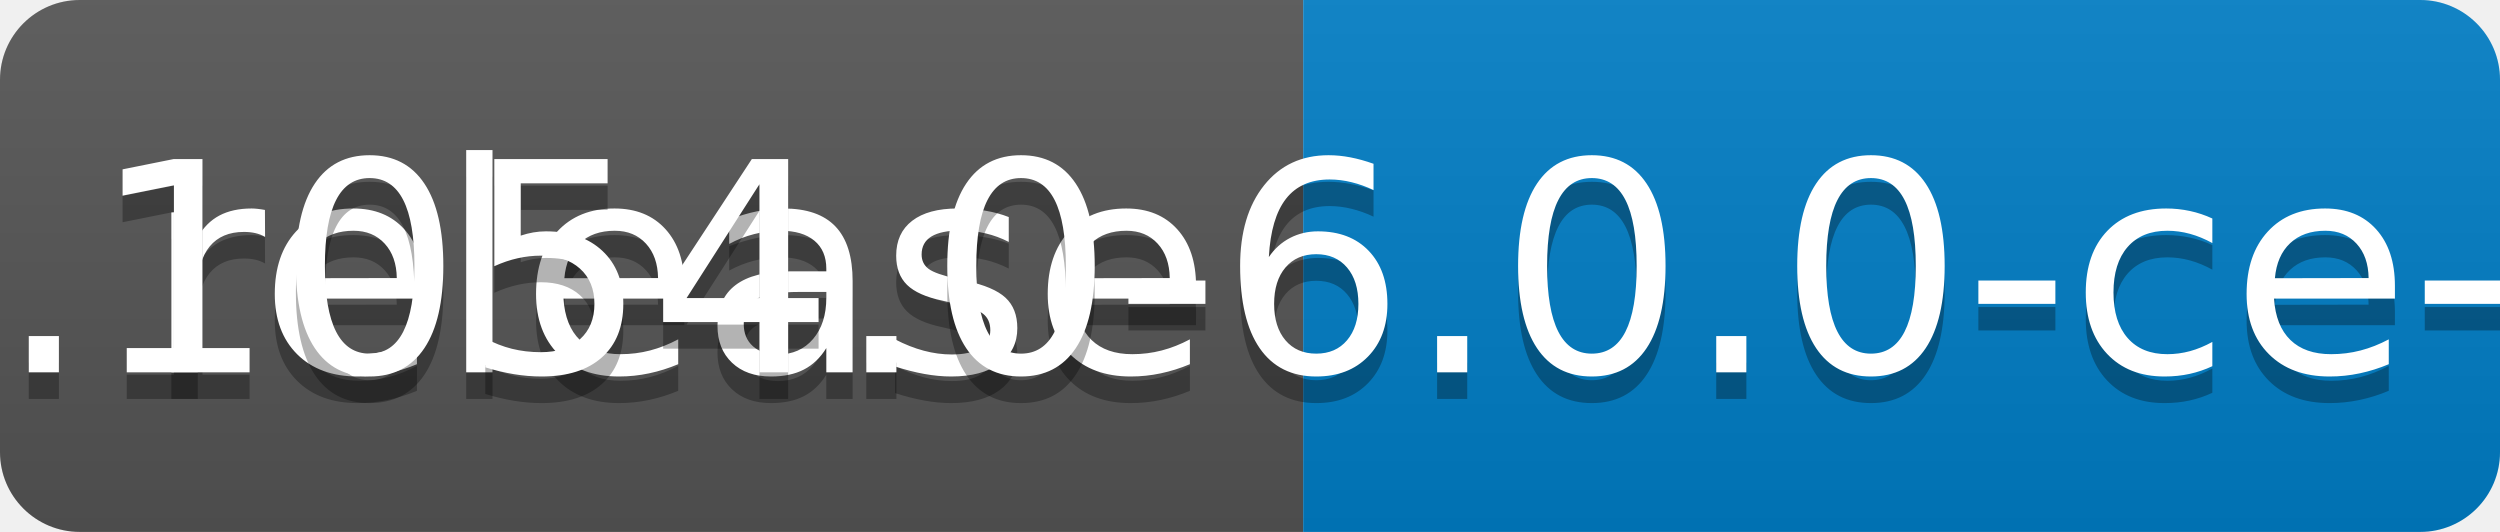
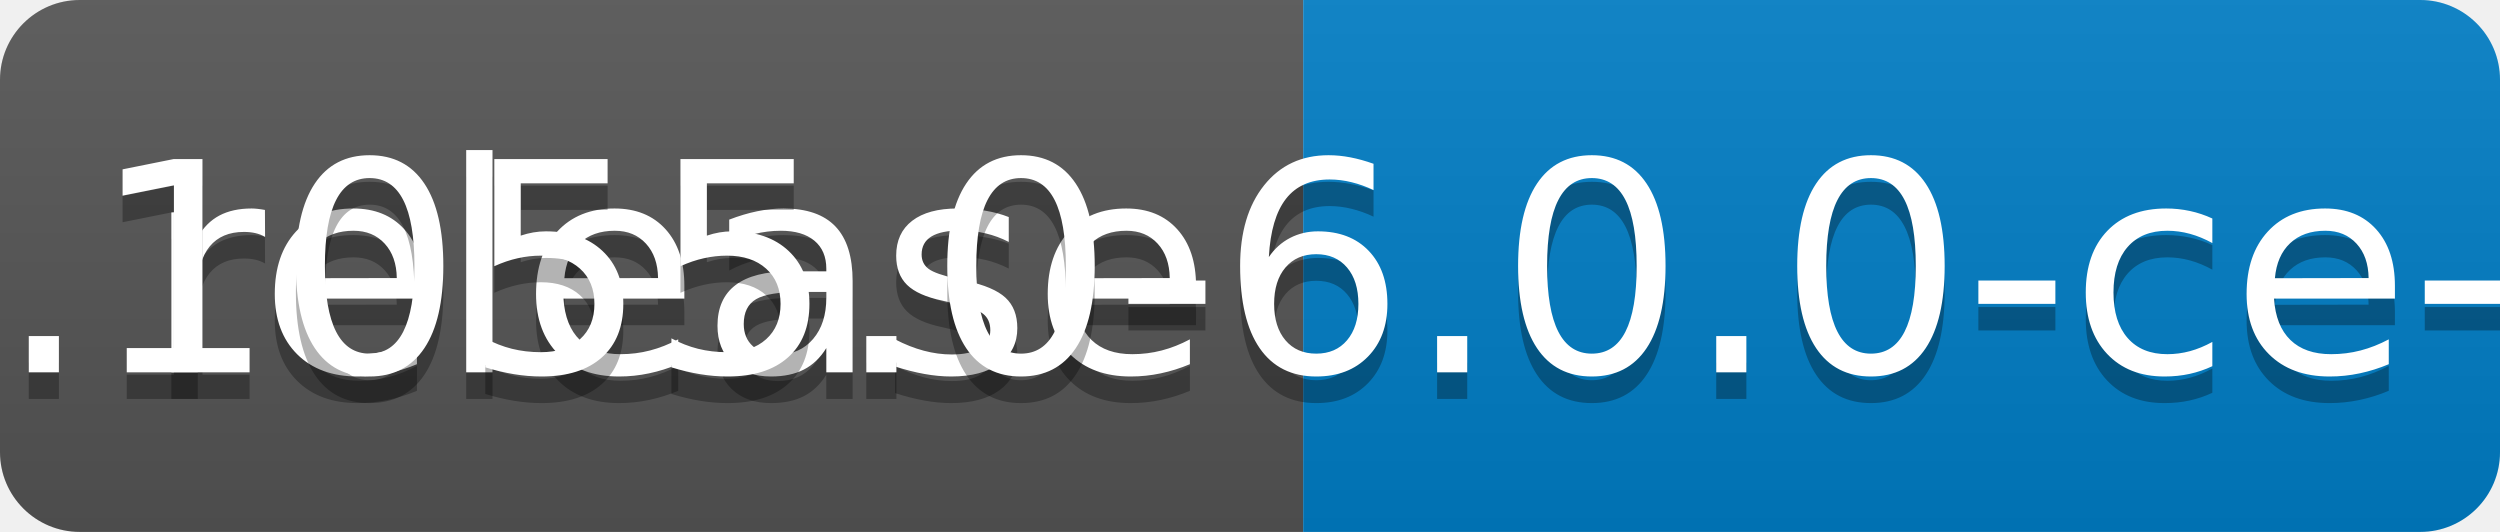
<svg xmlns="http://www.w3.org/2000/svg" width="94" height="20">
  <linearGradient id="b" x2="0" y2="100%">
    <stop offset="0" stop-color="#bbb" stop-opacity=".1" />
    <stop offset="1" stop-opacity=".1" />
  </linearGradient>
  <clipPath id="a">
    <rect width="94" height="20" rx="3" fill="#fff" />
  </clipPath>
  <g clip-path="url(#a)">
    <path fill="#555" d="M0 0h49v20H0z" />
    <path fill="#007ec6" d="M49 0h45v20H49z" />
    <path fill="url(#b)" d="M0 0h94v20H0z" />
  </g>
  <g fill="#fff" text-anchor="middle" font-family="DejaVu Sans,Verdana,Geneva,sans-serif" font-size="110">
    <text x="255" y="150" fill="#010101" fill-opacity=".3" transform="scale(.1)" textLength="390">release</text>
    <text x="255" y="140" transform="scale(.1)" textLength="390">release</text>
-     <text x="705" y="150" fill="#010101" fill-opacity=".3" transform="scale(.1)" textLength="350">v0.1054.0-6.0.0-ce-SNAPSHOT</text>
-     <text x="705" y="140" transform="scale(.1)" textLength="350">v0.1054.0-6.0.0-ce-SNAPSHOT</text>
+     <text x="705" y="150" fill="#010101" fill-opacity=".3" transform="scale(.1)" textLength="350">v0.1055.0-6.0.0-ce-SNAPSHOT</text>
+     <text x="705" y="140" transform="scale(.1)" textLength="350">v0.1055.0-6.0.0-ce-SNAPSHOT</text>
  </g>
</svg>
